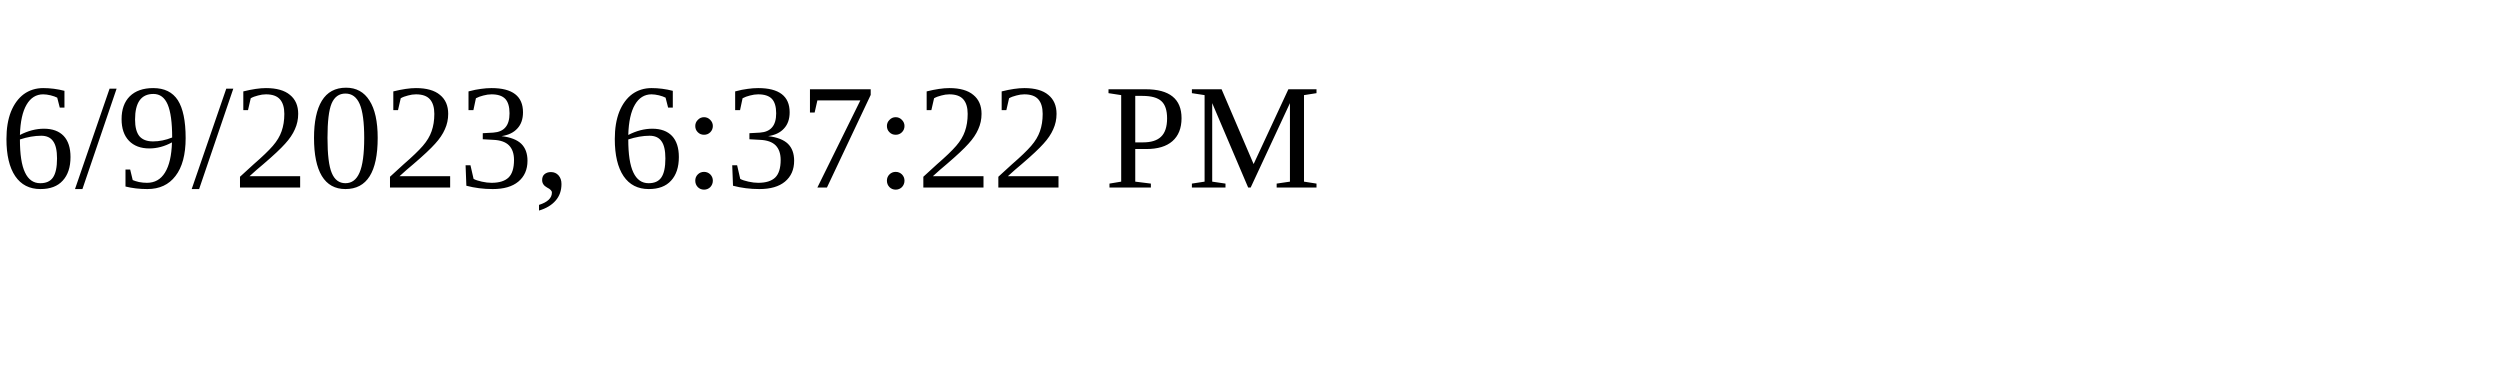
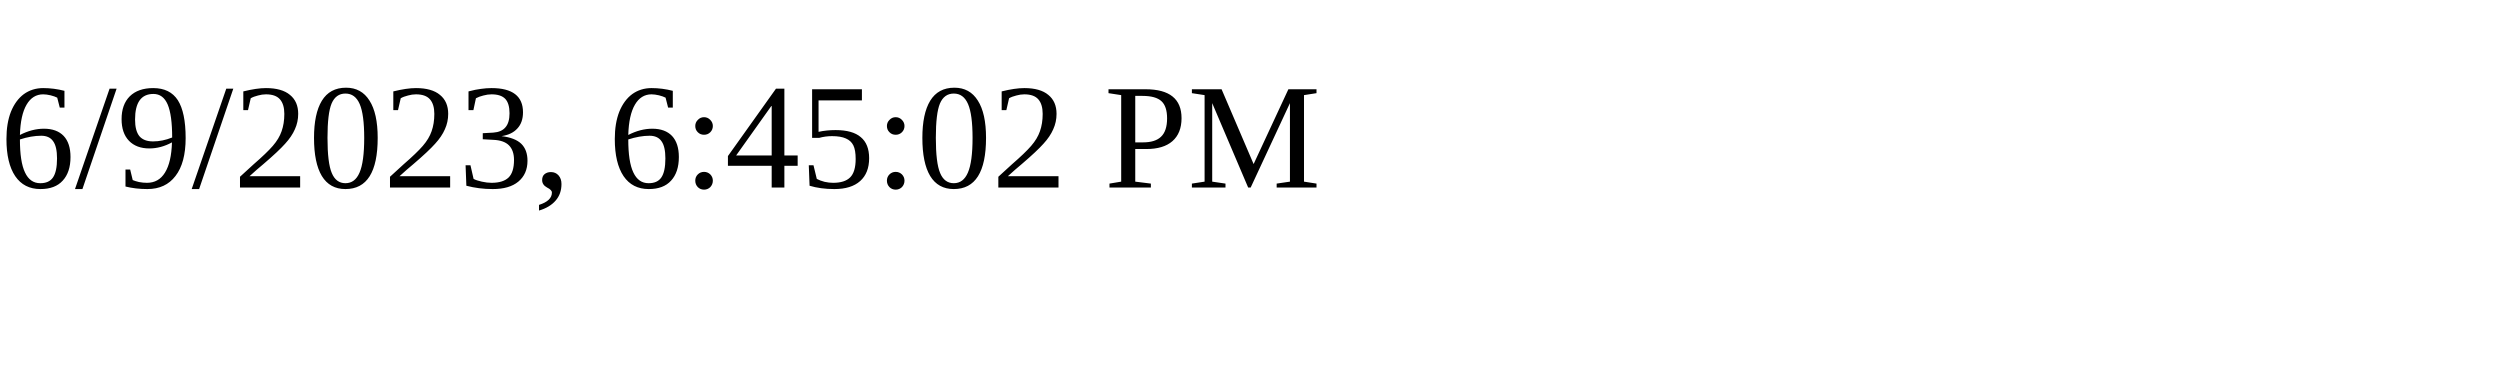
<svg xmlns="http://www.w3.org/2000/svg" height="30" width="200">
-   <text x="0" y="15">6/9/2023, 6:37:22 PM</text>
+   <text x="0" y="15">6/9/2023, 6:45:02 PM</text>
</svg>
